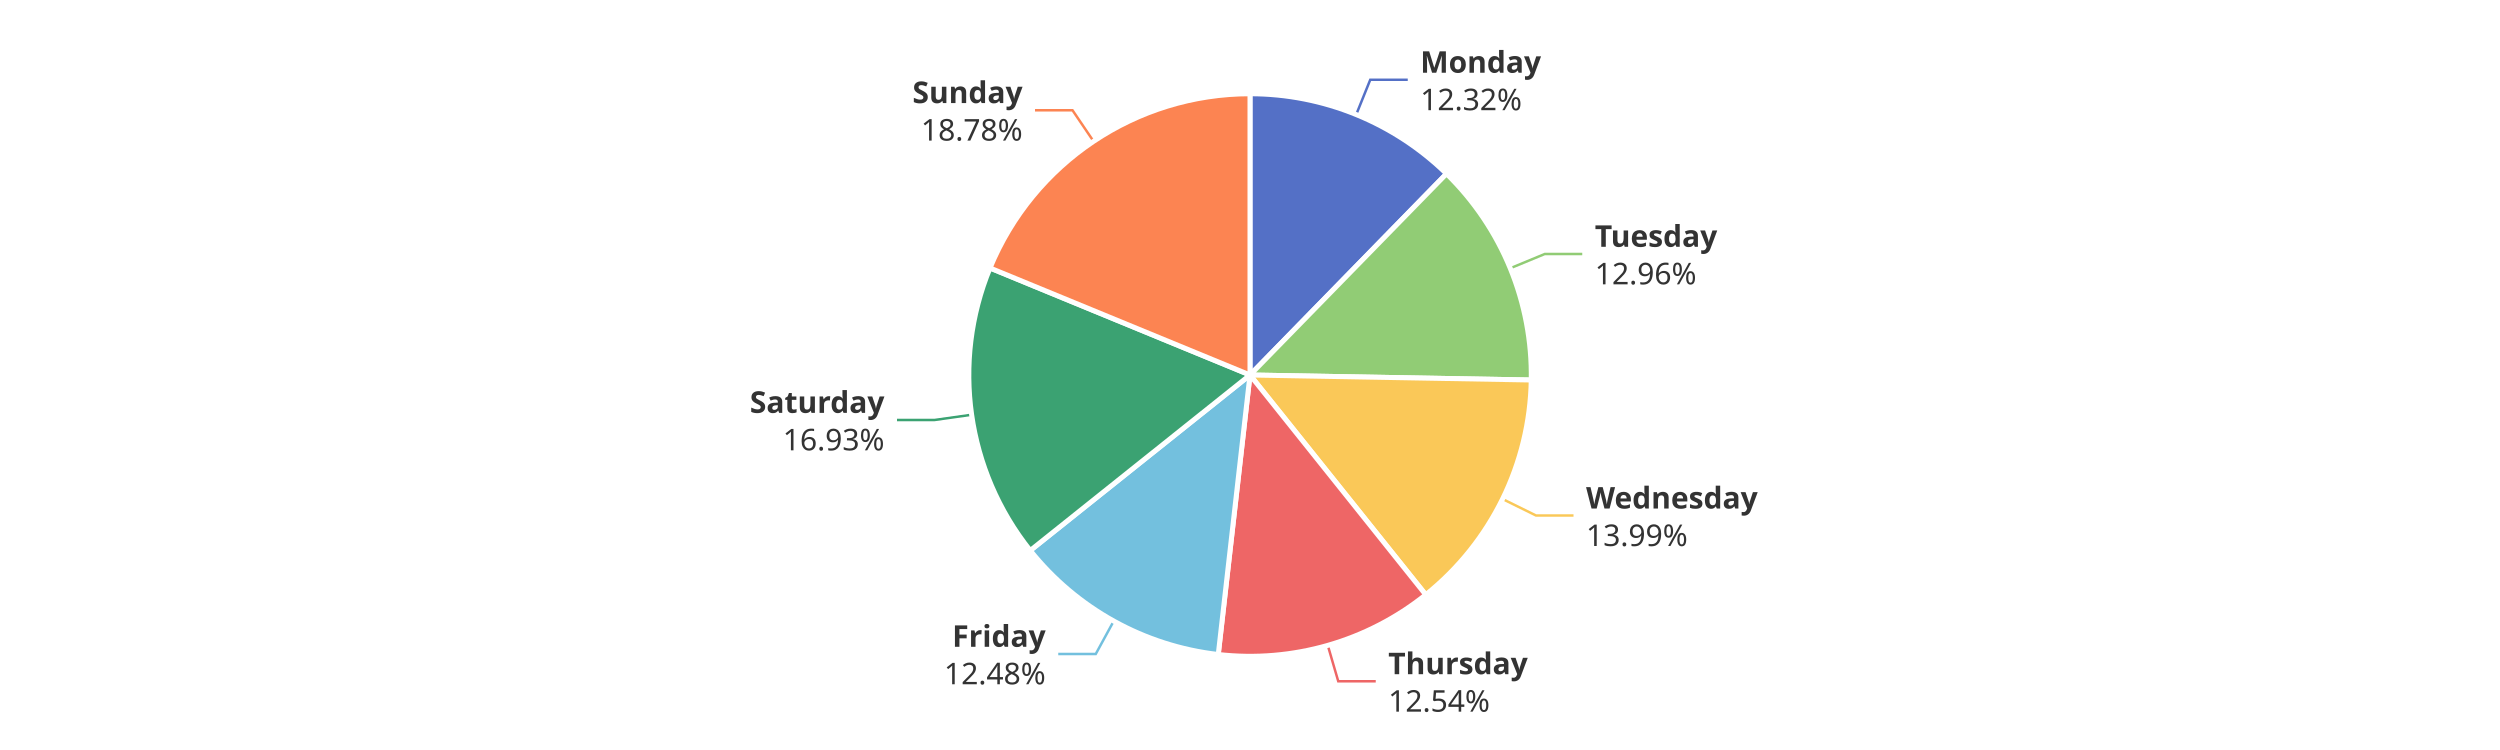
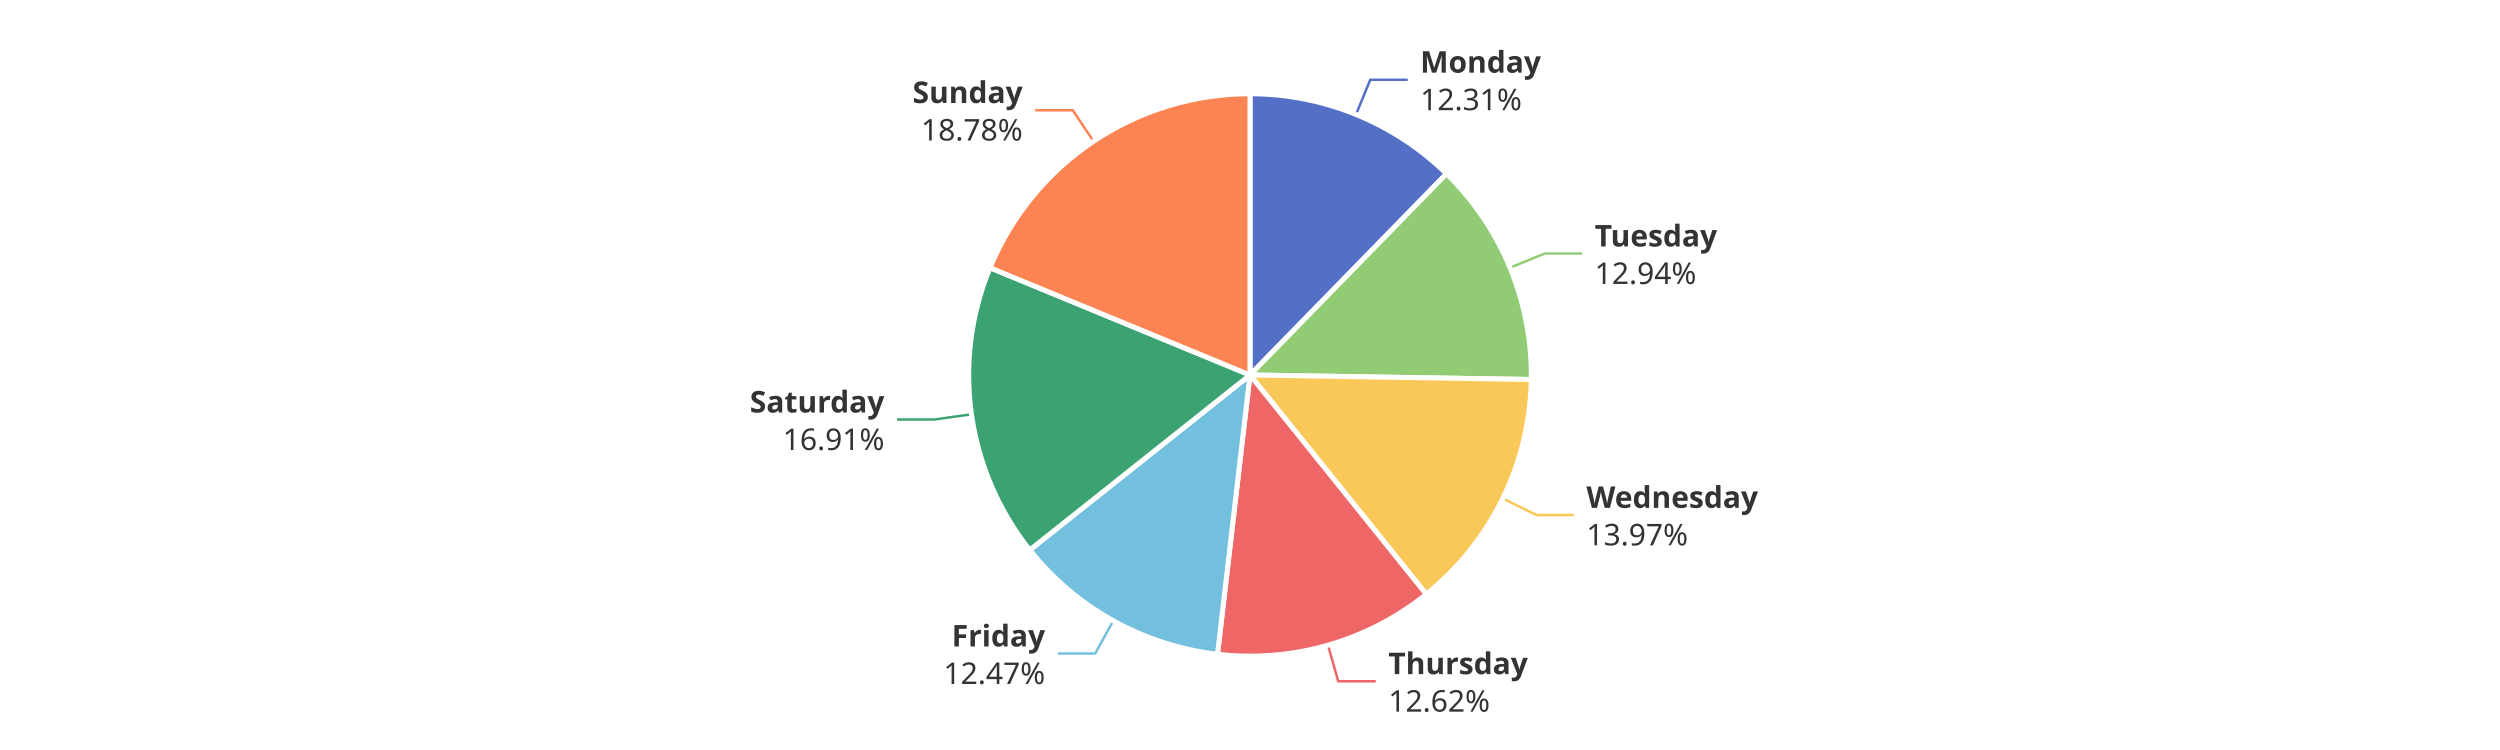
<svg xmlns="http://www.w3.org/2000/svg" width="1000" height="300" version="1.1" baseProfile="full" viewBox="0 0 1000 300">
  <rect width="1000" height="300" x="0" y="0" id="0" fill="#ffffff" />
-   <polyline points="542.5 45.8 548.1 31.9 563.1 31.9" fill="none" stroke="#5470c6" />
-   <polyline points="604.1 107.3 617.9 101.6 632.9 101.6" fill="none" stroke="#91cc75" />
-   <polyline points="601 199.6 614.4 206.2 629.4 206.2" fill="none" stroke="#fac858" />
-   <polyline points="531.1 258.1 535.3 272.5 550.3 272.5" fill="none" stroke="#ee6666" />
-   <polyline points="445.5 248.4 438.3 261.6 423.3 261.6" fill="none" stroke="#73c0de" />
-   <polyline points="388.6 165.9 373.8 168 358.8 168" fill="none" stroke="#3ba272" />
-   <polyline points="437.4 56.5 429 44.1 414 44.1" fill="none" stroke="#fc8452" />
+   <polyline points="542.4 45.8 548.1 31.9 563.1 31.9" fill="none" stroke="#5470c6" />
+   <polyline points="604 107.1 617.9 101.4 632.9 101.4" fill="none" stroke="#91cc75" />
+   <polyline points="601.1 199.4 614.6 206 629.6 206" fill="none" stroke="#fac858" />
+   <polyline points="531.2 258.1 535.3 272.5 550.3 272.5" fill="none" stroke="#ee6666" />
+   <polyline points="445.3 248.3 438.1 261.4 423.1 261.4" fill="none" stroke="#73c0de" />
+   <polyline points="388.6 165.7 373.8 167.8 358.8 167.8" fill="none" stroke="#3ba272" />
+   <polyline points="437.4 56.5 429.1 44.1 414.1 44.1" fill="none" stroke="#fc8452" />
  <path d="M500 37.5A112.5 112.5 0 0 1 578.6 69.5L500 150Z" fill="#5470c6" stroke="#fff" stroke-width="2" stroke-linejoin="round" />
-   <path d="M578.6 69.5A112.5 112.5 0 0 1 612.5 152L500 150Z" fill="#91cc75" stroke="#fff" stroke-width="2" stroke-linejoin="round" />
-   <path d="M612.5 152A112.5 112.5 0 0 1 570.3 237.9L500 150Z" fill="#fac858" stroke="#fff" stroke-width="2" stroke-linejoin="round" />
-   <path d="M570.3 237.9A112.5 112.5 0 0 1 487.3 261.8L500 150Z" fill="#ee6666" stroke="#fff" stroke-width="2" stroke-linejoin="round" />
-   <path d="M487.3 261.8A112.5 112.5 0 0 1 412.1 220.2L500 150Z" fill="#73c0de" stroke="#fff" stroke-width="2" stroke-linejoin="round" />
-   <path d="M412.1 220.2A112.5 112.5 0 0 1 396 107.2L500 150Z" fill="#3ba272" stroke="#fff" stroke-width="2" stroke-linejoin="round" />
-   <path d="M396 107.2A112.5 112.5 0 0 1 500 37.5L500 150Z" fill="#fc8452" stroke="#fff" stroke-width="2" stroke-linejoin="round" />
-   <path d="M0 -15l42.8 0l0 30l-42.8 0Z" transform="translate(568.1207 31.9295)" fill="none" />
-   <text dominant-baseline="central" text-anchor="start" style="font-size:12px;font-family:sans-serif;font-weight:bold;" y="-7.5" transform="translate(568.1207 31.9295)" fill="#333" stroke="rgb(255,255,255)" stroke-width="2" paint-order="stroke" stroke-miterlimit="2">Monday</text>
-   <text dominant-baseline="central" text-anchor="start" style="font-size:12px;font-family:sans-serif;" y="7.5" transform="translate(568.1207 31.9295)" fill="#333" stroke="rgb(255,255,255)" stroke-width="2" paint-order="stroke" stroke-miterlimit="2">12.32%</text>
-   <path d="M0 -15l46.2 0l0 30l-46.2 0Z" transform="translate(637.9416 101.5642)" fill="none" />
-   <text dominant-baseline="central" text-anchor="start" style="font-size:12px;font-family:sans-serif;font-weight:bold;" y="-7.5" transform="translate(637.9416 101.5642)" fill="#333" stroke="rgb(255,255,255)" stroke-width="2" paint-order="stroke" stroke-miterlimit="2">Tuesday</text>
-   <text dominant-baseline="central" text-anchor="start" style="font-size:12px;font-family:sans-serif;" y="7.5" transform="translate(637.9416 101.5642)" fill="#333" stroke="rgb(255,255,255)" stroke-width="2" paint-order="stroke" stroke-miterlimit="2">12.96%</text>
-   <path d="M0 -15l63.6 0l0 30l-63.6 0Z" transform="translate(634.4217 206.2488)" fill="none" />
-   <text dominant-baseline="central" text-anchor="start" style="font-size:12px;font-family:sans-serif;font-weight:bold;" y="-7.5" transform="translate(634.4217 206.2488)" fill="#333" stroke="rgb(255,255,255)" stroke-width="2" paint-order="stroke" stroke-miterlimit="2">Wednesday</text>
-   <text dominant-baseline="central" text-anchor="start" style="font-size:12px;font-family:sans-serif;" y="7.5" transform="translate(634.4217 206.2488)" fill="#333" stroke="rgb(255,255,255)" stroke-width="2" paint-order="stroke" stroke-miterlimit="2">13.99%</text>
-   <path d="M0 -15l50.2 0l0 30l-50.2 0Z" transform="translate(555.2986 272.5164)" fill="none" />
-   <text dominant-baseline="central" text-anchor="start" style="font-size:12px;font-family:sans-serif;font-weight:bold;" y="-7.5" transform="translate(555.2986 272.5164)" fill="#333" stroke="rgb(255,255,255)" stroke-width="2" paint-order="stroke" stroke-miterlimit="2">Thursday</text>
-   <text dominant-baseline="central" text-anchor="start" style="font-size:12px;font-family:sans-serif;" y="7.5" transform="translate(555.2986 272.5164)" fill="#333" stroke="rgb(255,255,255)" stroke-width="2" paint-order="stroke" stroke-miterlimit="2">12.54%</text>
-   <path d="M-40.9 -15l40.9 0l0 30l-40.9 0Z" transform="translate(418.2664 261.5581)" fill="none" />
-   <text dominant-baseline="central" text-anchor="end" style="font-size:12px;font-family:sans-serif;font-weight:bold;" y="-7.5" transform="translate(418.2664 261.5581)" fill="#333" stroke="rgb(255,255,255)" stroke-width="2" paint-order="stroke" stroke-miterlimit="2">Friday</text>
-   <text dominant-baseline="central" text-anchor="end" style="font-size:12px;font-family:sans-serif;" y="7.5" transform="translate(418.2664 261.5581)" fill="#333" stroke="rgb(255,255,255)" stroke-width="2" paint-order="stroke" stroke-miterlimit="2">12.48%</text>
-   <path d="M-48.2 -15l48.2 0l0 30l-48.2 0Z" transform="translate(353.7746 167.9829)" fill="none" />
-   <text dominant-baseline="central" text-anchor="end" style="font-size:12px;font-family:sans-serif;font-weight:bold;" y="-7.5" transform="translate(353.7746 167.9829)" fill="#333" stroke="rgb(255,255,255)" stroke-width="2" paint-order="stroke" stroke-miterlimit="2">Saturday</text>
-   <text dominant-baseline="central" text-anchor="end" style="font-size:12px;font-family:sans-serif;" y="7.5" transform="translate(353.7746 167.9829)" fill="#333" stroke="rgb(255,255,255)" stroke-width="2" paint-order="stroke" stroke-miterlimit="2">16.93%</text>
-   <path d="M-40.9 -15l40.9 0l0 30l-40.9 0Z" transform="translate(409.0379 44.0725)" fill="none" />
-   <text dominant-baseline="central" text-anchor="end" style="font-size:12px;font-family:sans-serif;font-weight:bold;" y="-7.5" transform="translate(409.0379 44.0725)" fill="#333" stroke="rgb(255,255,255)" stroke-width="2" paint-order="stroke" stroke-miterlimit="2">Sunday</text>
-   <text dominant-baseline="central" text-anchor="end" style="font-size:12px;font-family:sans-serif;" y="7.5" transform="translate(409.0379 44.0725)" fill="#333" stroke="rgb(255,255,255)" stroke-width="2" paint-order="stroke" stroke-miterlimit="2">18.78%</text>
+   <path d="M578.6 69.5A112.5 112.5 0 0 1 612.5 151.8L500 150Z" fill="#91cc75" stroke="#fff" stroke-width="2" stroke-linejoin="round" />
+   <path d="M612.5 151.8A112.5 112.5 0 0 1 570.5 237.7L500 150Z" fill="#fac858" stroke="#fff" stroke-width="2" stroke-linejoin="round" />
+   <path d="M570.5 237.7A112.5 112.5 0 0 1 487 261.7L500 150Z" fill="#ee6666" stroke="#fff" stroke-width="2" stroke-linejoin="round" />
+   <path d="M487 261.7A112.5 112.5 0 0 1 411.9 220L500 150Z" fill="#73c0de" stroke="#fff" stroke-width="2" stroke-linejoin="round" />
+   <path d="M411.9 220A112.5 112.5 0 0 1 396 107.1L500 150Z" fill="#3ba272" stroke="#fff" stroke-width="2" stroke-linejoin="round" />
+   <path d="M396 107.1A112.5 112.5 0 0 1 500 37.5L500 150Z" fill="#fc8452" stroke="#fff" stroke-width="2" stroke-linejoin="round" />
+   <path d="M0 -15l42.8 0l0 30l-42.8 0Z" transform="translate(568.0882 31.9162)" fill="none" />
+   <text dominant-baseline="central" text-anchor="start" style="font-size:12px;font-family:sans-serif;font-weight:bold;" y="-7.5" transform="translate(568.0882 31.9162)" fill="#333" stroke="rgb(255,255,255)" stroke-width="2" paint-order="stroke" stroke-miterlimit="2">Monday</text>
+   <text dominant-baseline="central" text-anchor="start" style="font-size:12px;font-family:sans-serif;" y="7.5" transform="translate(568.0882 31.9162)" fill="#333" stroke="rgb(255,255,255)" stroke-width="2" paint-order="stroke" stroke-miterlimit="2">12.31%</text>
+   <path d="M0 -15l46.2 0l0 30l-46.2 0Z" transform="translate(637.8864 101.43)" fill="none" />
+   <text dominant-baseline="central" text-anchor="start" style="font-size:12px;font-family:sans-serif;font-weight:bold;" y="-7.5" transform="translate(637.8864 101.43)" fill="#333" stroke="rgb(255,255,255)" stroke-width="2" paint-order="stroke" stroke-miterlimit="2">Tuesday</text>
+   <text dominant-baseline="central" text-anchor="start" style="font-size:12px;font-family:sans-serif;" y="7.5" transform="translate(637.8864 101.43)" fill="#333" stroke="rgb(255,255,255)" stroke-width="2" paint-order="stroke" stroke-miterlimit="2">12.94%</text>
+   <path d="M0 -15l63.6 0l0 30l-63.6 0Z" transform="translate(634.5513 205.9843)" fill="none" />
+   <text dominant-baseline="central" text-anchor="start" style="font-size:12px;font-family:sans-serif;font-weight:bold;" y="-7.5" transform="translate(634.5513 205.9843)" fill="#333" stroke="rgb(255,255,255)" stroke-width="2" paint-order="stroke" stroke-miterlimit="2">Wednesday</text>
+   <text dominant-baseline="central" text-anchor="start" style="font-size:12px;font-family:sans-serif;" y="7.5" transform="translate(634.5513 205.9843)" fill="#333" stroke="rgb(255,255,255)" stroke-width="2" paint-order="stroke" stroke-miterlimit="2">13.97%</text>
+   <path d="M0 -15l50.2 0l0 30l-50.2 0Z" transform="translate(555.3405 272.5043)" fill="none" />
+   <text dominant-baseline="central" text-anchor="start" style="font-size:12px;font-family:sans-serif;font-weight:bold;" y="-7.5" transform="translate(555.3405 272.5043)" fill="#333" stroke="rgb(255,255,255)" stroke-width="2" paint-order="stroke" stroke-miterlimit="2">Thursday</text>
+   <text dominant-baseline="central" text-anchor="start" style="font-size:12px;font-family:sans-serif;" y="7.5" transform="translate(555.3405 272.5043)" fill="#333" stroke="rgb(255,255,255)" stroke-width="2" paint-order="stroke" stroke-miterlimit="2">12.62%</text>
+   <path d="M-40.9 -15l40.9 0l0 30l-40.9 0Z" transform="translate(418.0506 261.4384)" fill="none" />
+   <text dominant-baseline="central" text-anchor="end" style="font-size:12px;font-family:sans-serif;font-weight:bold;" y="-7.5" transform="translate(418.0506 261.4384)" fill="#333" stroke="rgb(255,255,255)" stroke-width="2" paint-order="stroke" stroke-miterlimit="2">Friday</text>
+   <text dominant-baseline="central" text-anchor="end" style="font-size:12px;font-family:sans-serif;" y="7.5" transform="translate(418.0506 261.4384)" fill="#333" stroke="rgb(255,255,255)" stroke-width="2" paint-order="stroke" stroke-miterlimit="2">12.47%</text>
+   <path d="M-48.2 -15l48.2 0l0 30l-48.2 0Z" transform="translate(353.7551 167.8459)" fill="none" />
+   <text dominant-baseline="central" text-anchor="end" style="font-size:12px;font-family:sans-serif;font-weight:bold;" y="-7.5" transform="translate(353.7551 167.8459)" fill="#333" stroke="rgb(255,255,255)" stroke-width="2" paint-order="stroke" stroke-miterlimit="2">Saturday</text>
+   <text dominant-baseline="central" text-anchor="end" style="font-size:12px;font-family:sans-serif;" y="7.5" transform="translate(353.7551 167.8459)" fill="#333" stroke="rgb(255,255,255)" stroke-width="2" paint-order="stroke" stroke-miterlimit="2">16.91%</text>
+   <path d="M-40.9 -15l40.9 0l0 30l-40.9 0Z" transform="translate(409.0649 44.0544)" fill="none" />
+   <text dominant-baseline="central" text-anchor="end" style="font-size:12px;font-family:sans-serif;font-weight:bold;" y="-7.5" transform="translate(409.0649 44.0544)" fill="#333" stroke="rgb(255,255,255)" stroke-width="2" paint-order="stroke" stroke-miterlimit="2">Sunday</text>
+   <text dominant-baseline="central" text-anchor="end" style="font-size:12px;font-family:sans-serif;" y="7.5" transform="translate(409.0649 44.0544)" fill="#333" stroke="rgb(255,255,255)" stroke-width="2" paint-order="stroke" stroke-miterlimit="2">18.78%</text>
</svg>
